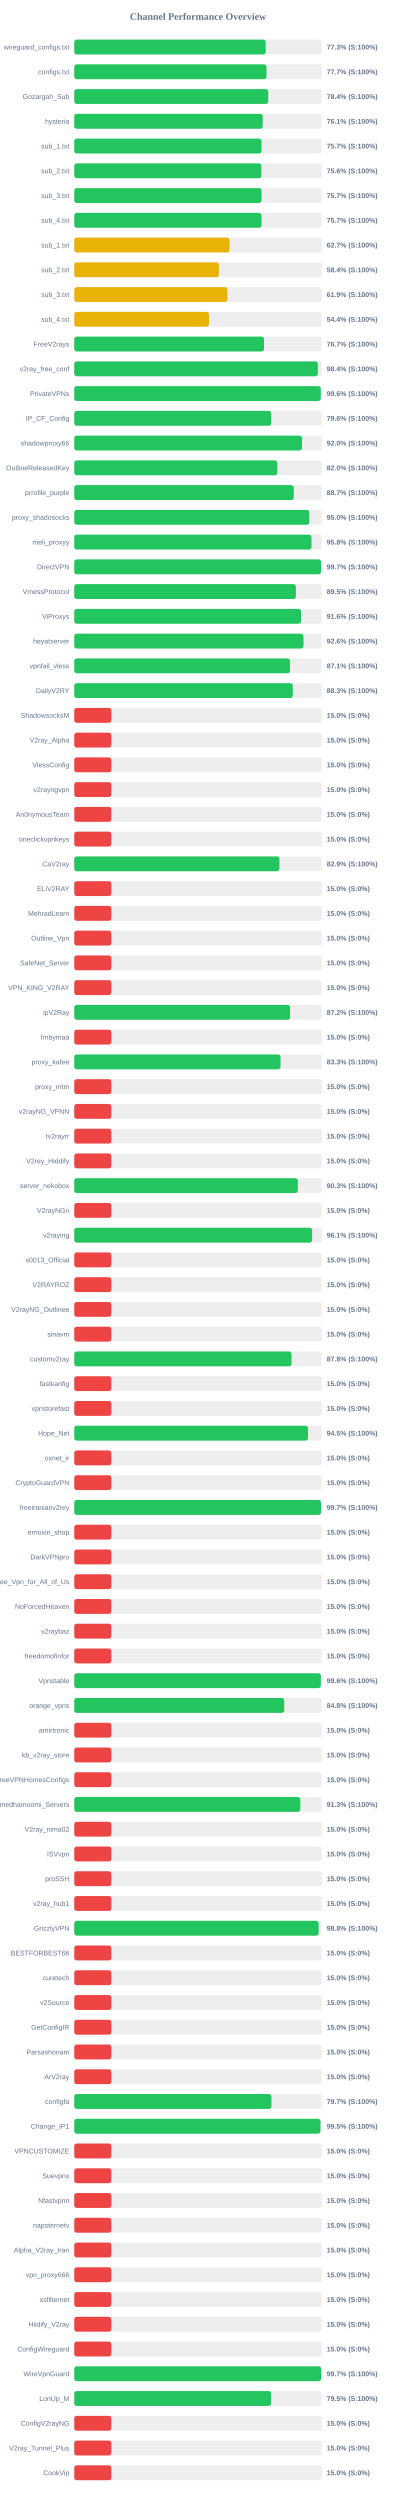
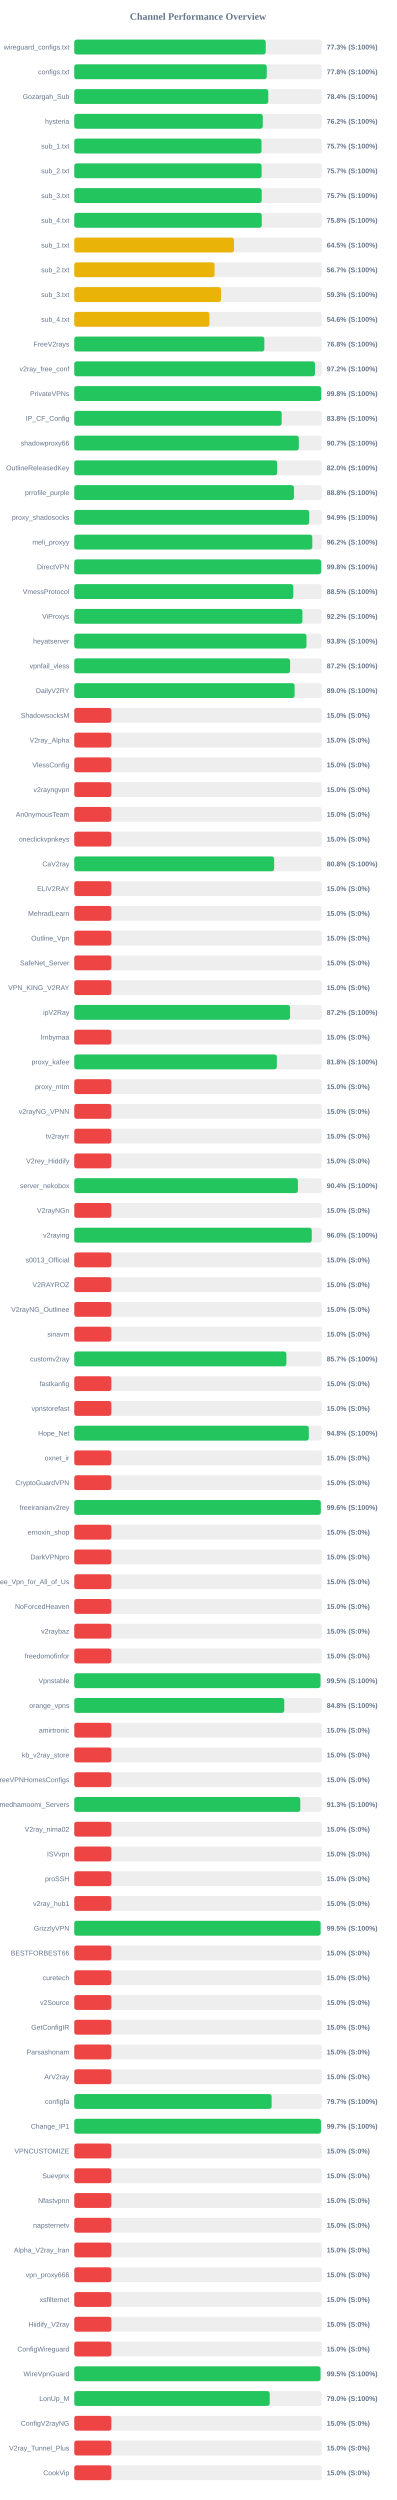
<svg xmlns="http://www.w3.org/2000/svg" width="800" height="5050" version="1.1">
  <style>
        .row { font: 14px Arial; fill: #64748b; }
        .score { font: bold 14px Arial; fill: #64748b; }
    </style>
  <text x="400" y="40" text-anchor="middle" font-size="20px" font-weight="bold" fill="#64748b">Channel Performance Overview</text>
  <rect x="150" y="80" width="500" height="30" fill="#eee" rx="5" />
-   <rect x="150" y="80" width="386.7" height="30" fill="#22c55e" rx="5" />
+   <rect x="150" y="80" width="386.75" height="30" fill="#22c55e" rx="5" />
  <text x="140" y="100" text-anchor="end" class="row">wireguard_configs.txt</text>
  <text x="660" y="100" text-anchor="start" class="score">77.3% (S:100%)</text>
  <rect x="150" y="130" width="500" height="30" fill="#eee" rx="5" />
-   <rect x="150" y="130" width="388.4" height="30" fill="#22c55e" rx="5" />
+   <rect x="150" y="130" width="388.85" height="30" fill="#22c55e" rx="5" />
  <text x="140" y="150" text-anchor="end" class="row">configs.txt</text>
-   <text x="660" y="150" text-anchor="start" class="score">77.7% (S:100%)</text>
+   <text x="660" y="150" text-anchor="start" class="score">77.8% (S:100%)</text>
  <rect x="150" y="180" width="500" height="30" fill="#eee" rx="5" />
-   <rect x="150" y="180" width="391.85" height="30" fill="#22c55e" rx="5" />
+   <rect x="150" y="180" width="391.95" height="30" fill="#22c55e" rx="5" />
  <text x="140" y="200" text-anchor="end" class="row">Gozargah_Sub</text>
  <text x="660" y="200" text-anchor="start" class="score">78.4% (S:100%)</text>
  <rect x="150" y="230" width="500" height="30" fill="#eee" rx="5" />
-   <rect x="150" y="230" width="380.7" height="30" fill="#22c55e" rx="5" />
+   <rect x="150" y="230" width="380.8" height="30" fill="#22c55e" rx="5" />
  <text x="140" y="250" text-anchor="end" class="row">hysteria</text>
-   <text x="660" y="250" text-anchor="start" class="score">76.1% (S:100%)</text>
+   <text x="660" y="250" text-anchor="start" class="score">76.2% (S:100%)</text>
  <rect x="150" y="280" width="500" height="30" fill="#eee" rx="5" />
-   <rect x="150" y="280" width="378.3" height="30" fill="#22c55e" rx="5" />
+   <rect x="150" y="280" width="378.25" height="30" fill="#22c55e" rx="5" />
  <text x="140" y="300" text-anchor="end" class="row">sub_1.txt</text>
  <text x="660" y="300" text-anchor="start" class="score">75.7% (S:100%)</text>
  <rect x="150" y="330" width="500" height="30" fill="#eee" rx="5" />
-   <rect x="150" y="330" width="378.0" height="30" fill="#22c55e" rx="5" />
+   <rect x="150" y="330" width="378.45" height="30" fill="#22c55e" rx="5" />
  <text x="140" y="350" text-anchor="end" class="row">sub_2.txt</text>
-   <text x="660" y="350" text-anchor="start" class="score">75.6% (S:100%)</text>
+   <text x="660" y="350" text-anchor="start" class="score">75.7% (S:100%)</text>
  <rect x="150" y="380" width="500" height="30" fill="#eee" rx="5" />
-   <rect x="150" y="380" width="378.35" height="30" fill="#22c55e" rx="5" />
+   <rect x="150" y="380" width="378.65" height="30" fill="#22c55e" rx="5" />
  <text x="140" y="400" text-anchor="end" class="row">sub_3.txt</text>
  <text x="660" y="400" text-anchor="start" class="score">75.7% (S:100%)</text>
  <rect x="150" y="430" width="500" height="30" fill="#eee" rx="5" />
-   <rect x="150" y="430" width="378.3" height="30" fill="#22c55e" rx="5" />
+   <rect x="150" y="430" width="378.75" height="30" fill="#22c55e" rx="5" />
  <text x="140" y="450" text-anchor="end" class="row">sub_4.txt</text>
-   <text x="660" y="450" text-anchor="start" class="score">75.7% (S:100%)</text>
+   <text x="660" y="450" text-anchor="start" class="score">75.8% (S:100%)</text>
  <rect x="150" y="480" width="500" height="30" fill="#eee" rx="5" />
-   <rect x="150" y="480" width="313.65" height="30" fill="#eab308" rx="5" />
+   <rect x="150" y="480" width="322.75" height="30" fill="#eab308" rx="5" />
  <text x="140" y="500" text-anchor="end" class="row">sub_1.txt</text>
-   <text x="660" y="500" text-anchor="start" class="score">62.7% (S:100%)</text>
+   <text x="660" y="500" text-anchor="start" class="score">64.5% (S:100%)</text>
  <rect x="150" y="530" width="500" height="30" fill="#eee" rx="5" />
-   <rect x="150" y="530" width="292.15" height="30" fill="#eab308" rx="5" />
+   <rect x="150" y="530" width="283.45" height="30" fill="#eab308" rx="5" />
  <text x="140" y="550" text-anchor="end" class="row">sub_2.txt</text>
-   <text x="660" y="550" text-anchor="start" class="score">58.4% (S:100%)</text>
+   <text x="660" y="550" text-anchor="start" class="score">56.7% (S:100%)</text>
  <rect x="150" y="580" width="500" height="30" fill="#eee" rx="5" />
-   <rect x="150" y="580" width="309.3" height="30" fill="#eab308" rx="5" />
+   <rect x="150" y="580" width="296.6" height="30" fill="#eab308" rx="5" />
  <text x="140" y="600" text-anchor="end" class="row">sub_3.txt</text>
-   <text x="660" y="600" text-anchor="start" class="score">61.9% (S:100%)</text>
+   <text x="660" y="600" text-anchor="start" class="score">59.3% (S:100%)</text>
  <rect x="150" y="630" width="500" height="30" fill="#eee" rx="5" />
-   <rect x="150" y="630" width="272.1" height="30" fill="#eab308" rx="5" />
+   <rect x="150" y="630" width="273.1" height="30" fill="#eab308" rx="5" />
  <text x="140" y="650" text-anchor="end" class="row">sub_4.txt</text>
-   <text x="660" y="650" text-anchor="start" class="score">54.4% (S:100%)</text>
+   <text x="660" y="650" text-anchor="start" class="score">54.6% (S:100%)</text>
  <rect x="150" y="680" width="500" height="30" fill="#eee" rx="5" />
-   <rect x="150" y="680" width="383.3" height="30" fill="#22c55e" rx="5" />
+   <rect x="150" y="680" width="384.0" height="30" fill="#22c55e" rx="5" />
  <text x="140" y="700" text-anchor="end" class="row">FreeV2rays</text>
-   <text x="660" y="700" text-anchor="start" class="score">76.7% (S:100%)</text>
+   <text x="660" y="700" text-anchor="start" class="score">76.8% (S:100%)</text>
  <rect x="150" y="730" width="500" height="30" fill="#eee" rx="5" />
-   <rect x="150" y="730" width="492.0" height="30" fill="#22c55e" rx="5" />
+   <rect x="150" y="730" width="486.25" height="30" fill="#22c55e" rx="5" />
  <text x="140" y="750" text-anchor="end" class="row">v2ray_free_conf</text>
-   <text x="660" y="750" text-anchor="start" class="score">98.4% (S:100%)</text>
+   <text x="660" y="750" text-anchor="start" class="score">97.2% (S:100%)</text>
  <rect x="150" y="780" width="500" height="30" fill="#eee" rx="5" />
-   <rect x="150" y="780" width="497.95" height="30" fill="#22c55e" rx="5" />
+   <rect x="150" y="780" width="498.85" height="30" fill="#22c55e" rx="5" />
  <text x="140" y="800" text-anchor="end" class="row">PrivateVPNs</text>
-   <text x="660" y="800" text-anchor="start" class="score">99.6% (S:100%)</text>
+   <text x="660" y="800" text-anchor="start" class="score">99.8% (S:100%)</text>
  <rect x="150" y="830" width="500" height="30" fill="#eee" rx="5" />
-   <rect x="150" y="830" width="397.85" height="30" fill="#22c55e" rx="5" />
+   <rect x="150" y="830" width="419.0" height="30" fill="#22c55e" rx="5" />
  <text x="140" y="850" text-anchor="end" class="row">IP_CF_Config</text>
-   <text x="660" y="850" text-anchor="start" class="score">79.6% (S:100%)</text>
+   <text x="660" y="850" text-anchor="start" class="score">83.8% (S:100%)</text>
  <rect x="150" y="880" width="500" height="30" fill="#eee" rx="5" />
-   <rect x="150" y="880" width="460.05" height="30" fill="#22c55e" rx="5" />
+   <rect x="150" y="880" width="453.6" height="30" fill="#22c55e" rx="5" />
  <text x="140" y="900" text-anchor="end" class="row">shadowproxy66</text>
-   <text x="660" y="900" text-anchor="start" class="score">92.0% (S:100%)</text>
+   <text x="660" y="900" text-anchor="start" class="score">90.7% (S:100%)</text>
  <rect x="150" y="930" width="500" height="30" fill="#eee" rx="5" />
-   <rect x="150" y="930" width="410.25" height="30" fill="#22c55e" rx="5" />
+   <rect x="150" y="930" width="409.9" height="30" fill="#22c55e" rx="5" />
  <text x="140" y="950" text-anchor="end" class="row">OutlineReleasedKey</text>
  <text x="660" y="950" text-anchor="start" class="score">82.0% (S:100%)</text>
  <rect x="150" y="980" width="500" height="30" fill="#eee" rx="5" />
-   <rect x="150" y="980" width="443.4" height="30" fill="#22c55e" rx="5" />
+   <rect x="150" y="980" width="443.75" height="30" fill="#22c55e" rx="5" />
  <text x="140" y="1000" text-anchor="end" class="row">prrofile_purple</text>
-   <text x="660" y="1000" text-anchor="start" class="score">88.7% (S:100%)</text>
+   <text x="660" y="1000" text-anchor="start" class="score">88.8% (S:100%)</text>
  <rect x="150" y="1030" width="500" height="30" fill="#eee" rx="5" />
-   <rect x="150" y="1030" width="474.85" height="30" fill="#22c55e" rx="5" />
+   <rect x="150" y="1030" width="474.6" height="30" fill="#22c55e" rx="5" />
  <text x="140" y="1050" text-anchor="end" class="row">proxy_shadosocks</text>
-   <text x="660" y="1050" text-anchor="start" class="score">95.0% (S:100%)</text>
+   <text x="660" y="1050" text-anchor="start" class="score">94.9% (S:100%)</text>
  <rect x="150" y="1080" width="500" height="30" fill="#eee" rx="5" />
-   <rect x="150" y="1080" width="479.2" height="30" fill="#22c55e" rx="5" />
+   <rect x="150" y="1080" width="480.85" height="30" fill="#22c55e" rx="5" />
  <text x="140" y="1100" text-anchor="end" class="row">meli_proxyy</text>
-   <text x="660" y="1100" text-anchor="start" class="score">95.8% (S:100%)</text>
+   <text x="660" y="1100" text-anchor="start" class="score">96.2% (S:100%)</text>
  <rect x="150" y="1130" width="500" height="30" fill="#eee" rx="5" />
-   <rect x="150" y="1130" width="498.4" height="30" fill="#22c55e" rx="5" />
+   <rect x="150" y="1130" width="498.8" height="30" fill="#22c55e" rx="5" />
  <text x="140" y="1150" text-anchor="end" class="row">DirectVPN</text>
-   <text x="660" y="1150" text-anchor="start" class="score">99.7% (S:100%)</text>
+   <text x="660" y="1150" text-anchor="start" class="score">99.8% (S:100%)</text>
  <rect x="150" y="1180" width="500" height="30" fill="#eee" rx="5" />
-   <rect x="150" y="1180" width="447.7" height="30" fill="#22c55e" rx="5" />
+   <rect x="150" y="1180" width="442.45" height="30" fill="#22c55e" rx="5" />
  <text x="140" y="1200" text-anchor="end" class="row">VmessProtocol</text>
-   <text x="660" y="1200" text-anchor="start" class="score">89.5% (S:100%)</text>
+   <text x="660" y="1200" text-anchor="start" class="score">88.5% (S:100%)</text>
  <rect x="150" y="1230" width="500" height="30" fill="#eee" rx="5" />
-   <rect x="150" y="1230" width="458.05" height="30" fill="#22c55e" rx="5" />
+   <rect x="150" y="1230" width="460.95" height="30" fill="#22c55e" rx="5" />
  <text x="140" y="1250" text-anchor="end" class="row">ViProxys</text>
-   <text x="660" y="1250" text-anchor="start" class="score">91.6% (S:100%)</text>
+   <text x="660" y="1250" text-anchor="start" class="score">92.2% (S:100%)</text>
  <rect x="150" y="1280" width="500" height="30" fill="#eee" rx="5" />
-   <rect x="150" y="1280" width="463.05" height="30" fill="#22c55e" rx="5" />
+   <rect x="150" y="1280" width="469.1" height="30" fill="#22c55e" rx="5" />
  <text x="140" y="1300" text-anchor="end" class="row">heyatserver</text>
-   <text x="660" y="1300" text-anchor="start" class="score">92.6% (S:100%)</text>
+   <text x="660" y="1300" text-anchor="start" class="score">93.8% (S:100%)</text>
  <rect x="150" y="1330" width="500" height="30" fill="#eee" rx="5" />
-   <rect x="150" y="1330" width="435.7" height="30" fill="#22c55e" rx="5" />
+   <rect x="150" y="1330" width="435.95" height="30" fill="#22c55e" rx="5" />
  <text x="140" y="1350" text-anchor="end" class="row">vpnfail_vless</text>
-   <text x="660" y="1350" text-anchor="start" class="score">87.1% (S:100%)</text>
+   <text x="660" y="1350" text-anchor="start" class="score">87.2% (S:100%)</text>
  <rect x="150" y="1380" width="500" height="30" fill="#eee" rx="5" />
-   <rect x="150" y="1380" width="441.35" height="30" fill="#22c55e" rx="5" />
+   <rect x="150" y="1380" width="445.1" height="30" fill="#22c55e" rx="5" />
  <text x="140" y="1400" text-anchor="end" class="row">DailyV2RY</text>
-   <text x="660" y="1400" text-anchor="start" class="score">88.3% (S:100%)</text>
+   <text x="660" y="1400" text-anchor="start" class="score">89.0% (S:100%)</text>
  <rect x="150" y="1430" width="500" height="30" fill="#eee" rx="5" />
  <rect x="150" y="1430" width="75.0" height="30" fill="#ef4444" rx="5" />
  <text x="140" y="1450" text-anchor="end" class="row">ShadowsocksM</text>
  <text x="660" y="1450" text-anchor="start" class="score">15.0% (S:0%)</text>
  <rect x="150" y="1480" width="500" height="30" fill="#eee" rx="5" />
  <rect x="150" y="1480" width="75.0" height="30" fill="#ef4444" rx="5" />
  <text x="140" y="1500" text-anchor="end" class="row">V2ray_Alpha</text>
  <text x="660" y="1500" text-anchor="start" class="score">15.0% (S:0%)</text>
  <rect x="150" y="1530" width="500" height="30" fill="#eee" rx="5" />
  <rect x="150" y="1530" width="75.0" height="30" fill="#ef4444" rx="5" />
  <text x="140" y="1550" text-anchor="end" class="row">VlessConfig</text>
  <text x="660" y="1550" text-anchor="start" class="score">15.0% (S:0%)</text>
  <rect x="150" y="1580" width="500" height="30" fill="#eee" rx="5" />
  <rect x="150" y="1580" width="75.0" height="30" fill="#ef4444" rx="5" />
  <text x="140" y="1600" text-anchor="end" class="row">v2rayngvpn</text>
  <text x="660" y="1600" text-anchor="start" class="score">15.0% (S:0%)</text>
  <rect x="150" y="1630" width="500" height="30" fill="#eee" rx="5" />
  <rect x="150" y="1630" width="75.0" height="30" fill="#ef4444" rx="5" />
  <text x="140" y="1650" text-anchor="end" class="row">An0nymousTeam</text>
  <text x="660" y="1650" text-anchor="start" class="score">15.0% (S:0%)</text>
  <rect x="150" y="1680" width="500" height="30" fill="#eee" rx="5" />
  <rect x="150" y="1680" width="75.0" height="30" fill="#ef4444" rx="5" />
  <text x="140" y="1700" text-anchor="end" class="row">oneclickvpnkeys</text>
  <text x="660" y="1700" text-anchor="start" class="score">15.0% (S:0%)</text>
  <rect x="150" y="1730" width="500" height="30" fill="#eee" rx="5" />
-   <rect x="150" y="1730" width="414.4" height="30" fill="#22c55e" rx="5" />
+   <rect x="150" y="1730" width="403.8" height="30" fill="#22c55e" rx="5" />
  <text x="140" y="1750" text-anchor="end" class="row">CaV2ray</text>
-   <text x="660" y="1750" text-anchor="start" class="score">82.9% (S:100%)</text>
+   <text x="660" y="1750" text-anchor="start" class="score">80.8% (S:100%)</text>
  <rect x="150" y="1780" width="500" height="30" fill="#eee" rx="5" />
  <rect x="150" y="1780" width="75.0" height="30" fill="#ef4444" rx="5" />
  <text x="140" y="1800" text-anchor="end" class="row">ELiV2RAY</text>
  <text x="660" y="1800" text-anchor="start" class="score">15.0% (S:0%)</text>
  <rect x="150" y="1830" width="500" height="30" fill="#eee" rx="5" />
  <rect x="150" y="1830" width="75.0" height="30" fill="#ef4444" rx="5" />
  <text x="140" y="1850" text-anchor="end" class="row">MehradLearn</text>
  <text x="660" y="1850" text-anchor="start" class="score">15.0% (S:0%)</text>
  <rect x="150" y="1880" width="500" height="30" fill="#eee" rx="5" />
  <rect x="150" y="1880" width="75.0" height="30" fill="#ef4444" rx="5" />
  <text x="140" y="1900" text-anchor="end" class="row">Outline_Vpn</text>
  <text x="660" y="1900" text-anchor="start" class="score">15.0% (S:0%)</text>
  <rect x="150" y="1930" width="500" height="30" fill="#eee" rx="5" />
  <rect x="150" y="1930" width="75.0" height="30" fill="#ef4444" rx="5" />
  <text x="140" y="1950" text-anchor="end" class="row">SafeNet_Server</text>
  <text x="660" y="1950" text-anchor="start" class="score">15.0% (S:0%)</text>
  <rect x="150" y="1980" width="500" height="30" fill="#eee" rx="5" />
  <rect x="150" y="1980" width="75.0" height="30" fill="#ef4444" rx="5" />
  <text x="140" y="2000" text-anchor="end" class="row">VPN_KING_V2RAY</text>
  <text x="660" y="2000" text-anchor="start" class="score">15.0% (S:0%)</text>
  <rect x="150" y="2030" width="500" height="30" fill="#eee" rx="5" />
-   <rect x="150" y="2030" width="435.95" height="30" fill="#22c55e" rx="5" />
+   <rect x="150" y="2030" width="435.85" height="30" fill="#22c55e" rx="5" />
  <text x="140" y="2050" text-anchor="end" class="row">ipV2Ray</text>
  <text x="660" y="2050" text-anchor="start" class="score">87.2% (S:100%)</text>
  <rect x="150" y="2080" width="500" height="30" fill="#eee" rx="5" />
  <rect x="150" y="2080" width="75.0" height="30" fill="#ef4444" rx="5" />
  <text x="140" y="2100" text-anchor="end" class="row">lrnbymaa</text>
  <text x="660" y="2100" text-anchor="start" class="score">15.0% (S:0%)</text>
  <rect x="150" y="2130" width="500" height="30" fill="#eee" rx="5" />
-   <rect x="150" y="2130" width="416.7" height="30" fill="#22c55e" rx="5" />
+   <rect x="150" y="2130" width="409.25" height="30" fill="#22c55e" rx="5" />
  <text x="140" y="2150" text-anchor="end" class="row">proxy_kafee</text>
-   <text x="660" y="2150" text-anchor="start" class="score">83.3% (S:100%)</text>
+   <text x="660" y="2150" text-anchor="start" class="score">81.8% (S:100%)</text>
  <rect x="150" y="2180" width="500" height="30" fill="#eee" rx="5" />
  <rect x="150" y="2180" width="75.0" height="30" fill="#ef4444" rx="5" />
  <text x="140" y="2200" text-anchor="end" class="row">proxy_mtm</text>
  <text x="660" y="2200" text-anchor="start" class="score">15.0% (S:0%)</text>
  <rect x="150" y="2230" width="500" height="30" fill="#eee" rx="5" />
  <rect x="150" y="2230" width="75.0" height="30" fill="#ef4444" rx="5" />
  <text x="140" y="2250" text-anchor="end" class="row">v2rayNG_VPNN</text>
  <text x="660" y="2250" text-anchor="start" class="score">15.0% (S:0%)</text>
  <rect x="150" y="2280" width="500" height="30" fill="#eee" rx="5" />
  <rect x="150" y="2280" width="75.0" height="30" fill="#ef4444" rx="5" />
  <text x="140" y="2300" text-anchor="end" class="row">tv2rayrr</text>
  <text x="660" y="2300" text-anchor="start" class="score">15.0% (S:0%)</text>
  <rect x="150" y="2330" width="500" height="30" fill="#eee" rx="5" />
  <rect x="150" y="2330" width="75.0" height="30" fill="#ef4444" rx="5" />
  <text x="140" y="2350" text-anchor="end" class="row">V2rey_Hiddify</text>
  <text x="660" y="2350" text-anchor="start" class="score">15.0% (S:0%)</text>
  <rect x="150" y="2380" width="500" height="30" fill="#eee" rx="5" />
-   <rect x="150" y="2380" width="451.6" height="30" fill="#22c55e" rx="5" />
+   <rect x="150" y="2380" width="451.8" height="30" fill="#22c55e" rx="5" />
  <text x="140" y="2400" text-anchor="end" class="row">server_nekobox</text>
-   <text x="660" y="2400" text-anchor="start" class="score">90.3% (S:100%)</text>
+   <text x="660" y="2400" text-anchor="start" class="score">90.4% (S:100%)</text>
  <rect x="150" y="2430" width="500" height="30" fill="#eee" rx="5" />
  <rect x="150" y="2430" width="75.0" height="30" fill="#ef4444" rx="5" />
  <text x="140" y="2450" text-anchor="end" class="row">V2rayNGn</text>
  <text x="660" y="2450" text-anchor="start" class="score">15.0% (S:0%)</text>
  <rect x="150" y="2480" width="500" height="30" fill="#eee" rx="5" />
-   <rect x="150" y="2480" width="480.5" height="30" fill="#22c55e" rx="5" />
+   <rect x="150" y="2480" width="479.75" height="30" fill="#22c55e" rx="5" />
  <text x="140" y="2500" text-anchor="end" class="row">v2raying</text>
-   <text x="660" y="2500" text-anchor="start" class="score">96.1% (S:100%)</text>
+   <text x="660" y="2500" text-anchor="start" class="score">96.0% (S:100%)</text>
  <rect x="150" y="2530" width="500" height="30" fill="#eee" rx="5" />
  <rect x="150" y="2530" width="75.0" height="30" fill="#ef4444" rx="5" />
  <text x="140" y="2550" text-anchor="end" class="row">s0013_Official</text>
  <text x="660" y="2550" text-anchor="start" class="score">15.0% (S:0%)</text>
  <rect x="150" y="2580" width="500" height="30" fill="#eee" rx="5" />
  <rect x="150" y="2580" width="75.0" height="30" fill="#ef4444" rx="5" />
  <text x="140" y="2600" text-anchor="end" class="row">V2RAYROZ</text>
  <text x="660" y="2600" text-anchor="start" class="score">15.0% (S:0%)</text>
  <rect x="150" y="2630" width="500" height="30" fill="#eee" rx="5" />
  <rect x="150" y="2630" width="75.0" height="30" fill="#ef4444" rx="5" />
  <text x="140" y="2650" text-anchor="end" class="row">V2rayNG_Outlinee</text>
  <text x="660" y="2650" text-anchor="start" class="score">15.0% (S:0%)</text>
  <rect x="150" y="2680" width="500" height="30" fill="#eee" rx="5" />
  <rect x="150" y="2680" width="75.0" height="30" fill="#ef4444" rx="5" />
  <text x="140" y="2700" text-anchor="end" class="row">sinavm</text>
  <text x="660" y="2700" text-anchor="start" class="score">15.0% (S:0%)</text>
  <rect x="150" y="2730" width="500" height="30" fill="#eee" rx="5" />
-   <rect x="150" y="2730" width="438.9" height="30" fill="#22c55e" rx="5" />
+   <rect x="150" y="2730" width="428.55" height="30" fill="#22c55e" rx="5" />
  <text x="140" y="2750" text-anchor="end" class="row">customv2ray</text>
-   <text x="660" y="2750" text-anchor="start" class="score">87.8% (S:100%)</text>
+   <text x="660" y="2750" text-anchor="start" class="score">85.7% (S:100%)</text>
  <rect x="150" y="2780" width="500" height="30" fill="#eee" rx="5" />
  <rect x="150" y="2780" width="75.0" height="30" fill="#ef4444" rx="5" />
  <text x="140" y="2800" text-anchor="end" class="row">fastkanfig</text>
  <text x="660" y="2800" text-anchor="start" class="score">15.0% (S:0%)</text>
  <rect x="150" y="2830" width="500" height="30" fill="#eee" rx="5" />
  <rect x="150" y="2830" width="75.0" height="30" fill="#ef4444" rx="5" />
  <text x="140" y="2850" text-anchor="end" class="row">vpnstorefast</text>
  <text x="660" y="2850" text-anchor="start" class="score">15.0% (S:0%)</text>
  <rect x="150" y="2880" width="500" height="30" fill="#eee" rx="5" />
-   <rect x="150" y="2880" width="472.25" height="30" fill="#22c55e" rx="5" />
+   <rect x="150" y="2880" width="473.8" height="30" fill="#22c55e" rx="5" />
  <text x="140" y="2900" text-anchor="end" class="row">Hope_Net</text>
-   <text x="660" y="2900" text-anchor="start" class="score">94.5% (S:100%)</text>
+   <text x="660" y="2900" text-anchor="start" class="score">94.8% (S:100%)</text>
  <rect x="150" y="2930" width="500" height="30" fill="#eee" rx="5" />
  <rect x="150" y="2930" width="75.0" height="30" fill="#ef4444" rx="5" />
  <text x="140" y="2950" text-anchor="end" class="row">oxnet_ir</text>
  <text x="660" y="2950" text-anchor="start" class="score">15.0% (S:0%)</text>
  <rect x="150" y="2980" width="500" height="30" fill="#eee" rx="5" />
  <rect x="150" y="2980" width="75.0" height="30" fill="#ef4444" rx="5" />
  <text x="140" y="3000" text-anchor="end" class="row">CryptoGuardVPN</text>
  <text x="660" y="3000" text-anchor="start" class="score">15.0% (S:0%)</text>
  <rect x="150" y="3030" width="500" height="30" fill="#eee" rx="5" />
-   <rect x="150" y="3030" width="498.5" height="30" fill="#22c55e" rx="5" />
+   <rect x="150" y="3030" width="498.05" height="30" fill="#22c55e" rx="5" />
  <text x="140" y="3050" text-anchor="end" class="row">freeiranianv2rey</text>
-   <text x="660" y="3050" text-anchor="start" class="score">99.7% (S:100%)</text>
+   <text x="660" y="3050" text-anchor="start" class="score">99.6% (S:100%)</text>
  <rect x="150" y="3080" width="500" height="30" fill="#eee" rx="5" />
  <rect x="150" y="3080" width="75.0" height="30" fill="#ef4444" rx="5" />
  <text x="140" y="3100" text-anchor="end" class="row">ernoxin_shop</text>
  <text x="660" y="3100" text-anchor="start" class="score">15.0% (S:0%)</text>
  <rect x="150" y="3130" width="500" height="30" fill="#eee" rx="5" />
  <rect x="150" y="3130" width="75.0" height="30" fill="#ef4444" rx="5" />
  <text x="140" y="3150" text-anchor="end" class="row">DarkVPNpro</text>
  <text x="660" y="3150" text-anchor="start" class="score">15.0% (S:0%)</text>
  <rect x="150" y="3180" width="500" height="30" fill="#eee" rx="5" />
  <rect x="150" y="3180" width="75.0" height="30" fill="#ef4444" rx="5" />
  <text x="140" y="3200" text-anchor="end" class="row">Free_Vpn_for_All_of_Us</text>
  <text x="660" y="3200" text-anchor="start" class="score">15.0% (S:0%)</text>
  <rect x="150" y="3230" width="500" height="30" fill="#eee" rx="5" />
  <rect x="150" y="3230" width="75.0" height="30" fill="#ef4444" rx="5" />
  <text x="140" y="3250" text-anchor="end" class="row">NoForcedHeaven</text>
  <text x="660" y="3250" text-anchor="start" class="score">15.0% (S:0%)</text>
  <rect x="150" y="3280" width="500" height="30" fill="#eee" rx="5" />
  <rect x="150" y="3280" width="75.0" height="30" fill="#ef4444" rx="5" />
  <text x="140" y="3300" text-anchor="end" class="row">v2raybaz</text>
  <text x="660" y="3300" text-anchor="start" class="score">15.0% (S:0%)</text>
  <rect x="150" y="3330" width="500" height="30" fill="#eee" rx="5" />
  <rect x="150" y="3330" width="75.0" height="30" fill="#ef4444" rx="5" />
  <text x="140" y="3350" text-anchor="end" class="row">freedomofinfor</text>
  <text x="660" y="3350" text-anchor="start" class="score">15.0% (S:0%)</text>
  <rect x="150" y="3380" width="500" height="30" fill="#eee" rx="5" />
-   <rect x="150" y="3380" width="498.1" height="30" fill="#22c55e" rx="5" />
+   <rect x="150" y="3380" width="497.4" height="30" fill="#22c55e" rx="5" />
  <text x="140" y="3400" text-anchor="end" class="row">Vpnstable</text>
-   <text x="660" y="3400" text-anchor="start" class="score">99.6% (S:100%)</text>
+   <text x="660" y="3400" text-anchor="start" class="score">99.5% (S:100%)</text>
  <rect x="150" y="3430" width="500" height="30" fill="#eee" rx="5" />
-   <rect x="150" y="3430" width="424.15" height="30" fill="#22c55e" rx="5" />
+   <rect x="150" y="3430" width="424.2" height="30" fill="#22c55e" rx="5" />
  <text x="140" y="3450" text-anchor="end" class="row">orange_vpns</text>
  <text x="660" y="3450" text-anchor="start" class="score">84.8% (S:100%)</text>
  <rect x="150" y="3480" width="500" height="30" fill="#eee" rx="5" />
  <rect x="150" y="3480" width="75.0" height="30" fill="#ef4444" rx="5" />
  <text x="140" y="3500" text-anchor="end" class="row">amirtronic</text>
  <text x="660" y="3500" text-anchor="start" class="score">15.0% (S:0%)</text>
  <rect x="150" y="3530" width="500" height="30" fill="#eee" rx="5" />
  <rect x="150" y="3530" width="75.0" height="30" fill="#ef4444" rx="5" />
  <text x="140" y="3550" text-anchor="end" class="row">kb_v2ray_store</text>
  <text x="660" y="3550" text-anchor="start" class="score">15.0% (S:0%)</text>
  <rect x="150" y="3580" width="500" height="30" fill="#eee" rx="5" />
  <rect x="150" y="3580" width="75.0" height="30" fill="#ef4444" rx="5" />
  <text x="140" y="3600" text-anchor="end" class="row">FreeVPNHomesConfigs</text>
  <text x="660" y="3600" text-anchor="start" class="score">15.0% (S:0%)</text>
  <rect x="150" y="3630" width="500" height="30" fill="#eee" rx="5" />
  <rect x="150" y="3630" width="456.6" height="30" fill="#22c55e" rx="5" />
  <text x="140" y="3650" text-anchor="end" class="row">Ahmedhamoomi_Servers</text>
  <text x="660" y="3650" text-anchor="start" class="score">91.3% (S:100%)</text>
  <rect x="150" y="3680" width="500" height="30" fill="#eee" rx="5" />
  <rect x="150" y="3680" width="75.0" height="30" fill="#ef4444" rx="5" />
  <text x="140" y="3700" text-anchor="end" class="row">V2ray_nima02</text>
  <text x="660" y="3700" text-anchor="start" class="score">15.0% (S:0%)</text>
  <rect x="150" y="3730" width="500" height="30" fill="#eee" rx="5" />
  <rect x="150" y="3730" width="75.0" height="30" fill="#ef4444" rx="5" />
  <text x="140" y="3750" text-anchor="end" class="row">ISVvpn</text>
  <text x="660" y="3750" text-anchor="start" class="score">15.0% (S:0%)</text>
  <rect x="150" y="3780" width="500" height="30" fill="#eee" rx="5" />
  <rect x="150" y="3780" width="75.0" height="30" fill="#ef4444" rx="5" />
  <text x="140" y="3800" text-anchor="end" class="row">proSSH</text>
  <text x="660" y="3800" text-anchor="start" class="score">15.0% (S:0%)</text>
  <rect x="150" y="3830" width="500" height="30" fill="#eee" rx="5" />
  <rect x="150" y="3830" width="75.0" height="30" fill="#ef4444" rx="5" />
  <text x="140" y="3850" text-anchor="end" class="row">v2ray_hub1</text>
  <text x="660" y="3850" text-anchor="start" class="score">15.0% (S:0%)</text>
  <rect x="150" y="3880" width="500" height="30" fill="#eee" rx="5" />
-   <rect x="150" y="3880" width="493.75" height="30" fill="#22c55e" rx="5" />
+   <rect x="150" y="3880" width="497.6" height="30" fill="#22c55e" rx="5" />
  <text x="140" y="3900" text-anchor="end" class="row">GrizzlyVPN</text>
-   <text x="660" y="3900" text-anchor="start" class="score">98.8% (S:100%)</text>
+   <text x="660" y="3900" text-anchor="start" class="score">99.5% (S:100%)</text>
  <rect x="150" y="3930" width="500" height="30" fill="#eee" rx="5" />
  <rect x="150" y="3930" width="75.0" height="30" fill="#ef4444" rx="5" />
  <text x="140" y="3950" text-anchor="end" class="row">BESTFORBEST66</text>
  <text x="660" y="3950" text-anchor="start" class="score">15.0% (S:0%)</text>
  <rect x="150" y="3980" width="500" height="30" fill="#eee" rx="5" />
  <rect x="150" y="3980" width="75.0" height="30" fill="#ef4444" rx="5" />
  <text x="140" y="4000" text-anchor="end" class="row">curetech</text>
  <text x="660" y="4000" text-anchor="start" class="score">15.0% (S:0%)</text>
  <rect x="150" y="4030" width="500" height="30" fill="#eee" rx="5" />
  <rect x="150" y="4030" width="75.0" height="30" fill="#ef4444" rx="5" />
  <text x="140" y="4050" text-anchor="end" class="row">v2Source</text>
  <text x="660" y="4050" text-anchor="start" class="score">15.0% (S:0%)</text>
  <rect x="150" y="4080" width="500" height="30" fill="#eee" rx="5" />
  <rect x="150" y="4080" width="75.0" height="30" fill="#ef4444" rx="5" />
  <text x="140" y="4100" text-anchor="end" class="row">GetConfigIR</text>
  <text x="660" y="4100" text-anchor="start" class="score">15.0% (S:0%)</text>
  <rect x="150" y="4130" width="500" height="30" fill="#eee" rx="5" />
  <rect x="150" y="4130" width="75.0" height="30" fill="#ef4444" rx="5" />
  <text x="140" y="4150" text-anchor="end" class="row">Parsashonam</text>
  <text x="660" y="4150" text-anchor="start" class="score">15.0% (S:0%)</text>
  <rect x="150" y="4180" width="500" height="30" fill="#eee" rx="5" />
  <rect x="150" y="4180" width="75.0" height="30" fill="#ef4444" rx="5" />
  <text x="140" y="4200" text-anchor="end" class="row">ArV2ray</text>
  <text x="660" y="4200" text-anchor="start" class="score">15.0% (S:0%)</text>
  <rect x="150" y="4230" width="500" height="30" fill="#eee" rx="5" />
-   <rect x="150" y="4230" width="398.3" height="30" fill="#22c55e" rx="5" />
+   <rect x="150" y="4230" width="398.65" height="30" fill="#22c55e" rx="5" />
  <text x="140" y="4250" text-anchor="end" class="row">configfa</text>
  <text x="660" y="4250" text-anchor="start" class="score">79.7% (S:100%)</text>
  <rect x="150" y="4280" width="500" height="30" fill="#eee" rx="5" />
-   <rect x="150" y="4280" width="497.3" height="30" fill="#22c55e" rx="5" />
+   <rect x="150" y="4280" width="498.35" height="30" fill="#22c55e" rx="5" />
  <text x="140" y="4300" text-anchor="end" class="row">Change_IP1</text>
-   <text x="660" y="4300" text-anchor="start" class="score">99.5% (S:100%)</text>
+   <text x="660" y="4300" text-anchor="start" class="score">99.7% (S:100%)</text>
  <rect x="150" y="4330" width="500" height="30" fill="#eee" rx="5" />
  <rect x="150" y="4330" width="75.0" height="30" fill="#ef4444" rx="5" />
  <text x="140" y="4350" text-anchor="end" class="row">VPNCUSTOMIZE</text>
  <text x="660" y="4350" text-anchor="start" class="score">15.0% (S:0%)</text>
  <rect x="150" y="4380" width="500" height="30" fill="#eee" rx="5" />
  <rect x="150" y="4380" width="75.0" height="30" fill="#ef4444" rx="5" />
  <text x="140" y="4400" text-anchor="end" class="row">Suevpnx</text>
  <text x="660" y="4400" text-anchor="start" class="score">15.0% (S:0%)</text>
  <rect x="150" y="4430" width="500" height="30" fill="#eee" rx="5" />
  <rect x="150" y="4430" width="75.0" height="30" fill="#ef4444" rx="5" />
  <text x="140" y="4450" text-anchor="end" class="row">Nfastvpnn</text>
  <text x="660" y="4450" text-anchor="start" class="score">15.0% (S:0%)</text>
  <rect x="150" y="4480" width="500" height="30" fill="#eee" rx="5" />
  <rect x="150" y="4480" width="75.0" height="30" fill="#ef4444" rx="5" />
  <text x="140" y="4500" text-anchor="end" class="row">napsternetv</text>
  <text x="660" y="4500" text-anchor="start" class="score">15.0% (S:0%)</text>
  <rect x="150" y="4530" width="500" height="30" fill="#eee" rx="5" />
  <rect x="150" y="4530" width="75.0" height="30" fill="#ef4444" rx="5" />
  <text x="140" y="4550" text-anchor="end" class="row">Alpha_V2ray_Iran</text>
  <text x="660" y="4550" text-anchor="start" class="score">15.0% (S:0%)</text>
  <rect x="150" y="4580" width="500" height="30" fill="#eee" rx="5" />
  <rect x="150" y="4580" width="75.0" height="30" fill="#ef4444" rx="5" />
  <text x="140" y="4600" text-anchor="end" class="row">vpn_proxy666</text>
  <text x="660" y="4600" text-anchor="start" class="score">15.0% (S:0%)</text>
  <rect x="150" y="4630" width="500" height="30" fill="#eee" rx="5" />
  <rect x="150" y="4630" width="75.0" height="30" fill="#ef4444" rx="5" />
  <text x="140" y="4650" text-anchor="end" class="row">xsfilternet</text>
  <text x="660" y="4650" text-anchor="start" class="score">15.0% (S:0%)</text>
  <rect x="150" y="4680" width="500" height="30" fill="#eee" rx="5" />
  <rect x="150" y="4680" width="75.0" height="30" fill="#ef4444" rx="5" />
  <text x="140" y="4700" text-anchor="end" class="row">Hiidify_V2ray</text>
  <text x="660" y="4700" text-anchor="start" class="score">15.0% (S:0%)</text>
  <rect x="150" y="4730" width="500" height="30" fill="#eee" rx="5" />
  <rect x="150" y="4730" width="75.0" height="30" fill="#ef4444" rx="5" />
  <text x="140" y="4750" text-anchor="end" class="row">ConfigWireguard</text>
  <text x="660" y="4750" text-anchor="start" class="score">15.0% (S:0%)</text>
  <rect x="150" y="4780" width="500" height="30" fill="#eee" rx="5" />
-   <rect x="150" y="4780" width="498.65" height="30" fill="#22c55e" rx="5" />
+   <rect x="150" y="4780" width="497.45" height="30" fill="#22c55e" rx="5" />
  <text x="140" y="4800" text-anchor="end" class="row">WireVpnGuard</text>
-   <text x="660" y="4800" text-anchor="start" class="score">99.7% (S:100%)</text>
+   <text x="660" y="4800" text-anchor="start" class="score">99.5% (S:100%)</text>
  <rect x="150" y="4830" width="500" height="30" fill="#eee" rx="5" />
-   <rect x="150" y="4830" width="397.45" height="30" fill="#22c55e" rx="5" />
+   <rect x="150" y="4830" width="394.8" height="30" fill="#22c55e" rx="5" />
  <text x="140" y="4850" text-anchor="end" class="row">LonUp_M</text>
-   <text x="660" y="4850" text-anchor="start" class="score">79.5% (S:100%)</text>
+   <text x="660" y="4850" text-anchor="start" class="score">79.0% (S:100%)</text>
  <rect x="150" y="4880" width="500" height="30" fill="#eee" rx="5" />
  <rect x="150" y="4880" width="75.0" height="30" fill="#ef4444" rx="5" />
  <text x="140" y="4900" text-anchor="end" class="row">ConfigV2rayNG</text>
  <text x="660" y="4900" text-anchor="start" class="score">15.0% (S:0%)</text>
  <rect x="150" y="4930" width="500" height="30" fill="#eee" rx="5" />
  <rect x="150" y="4930" width="75.0" height="30" fill="#ef4444" rx="5" />
  <text x="140" y="4950" text-anchor="end" class="row">V2ray_Tunnel_Plus</text>
  <text x="660" y="4950" text-anchor="start" class="score">15.0% (S:0%)</text>
  <rect x="150" y="4980" width="500" height="30" fill="#eee" rx="5" />
  <rect x="150" y="4980" width="75.0" height="30" fill="#ef4444" rx="5" />
  <text x="140" y="5000" text-anchor="end" class="row">CookVip</text>
  <text x="660" y="5000" text-anchor="start" class="score">15.0% (S:0%)</text>
</svg>
